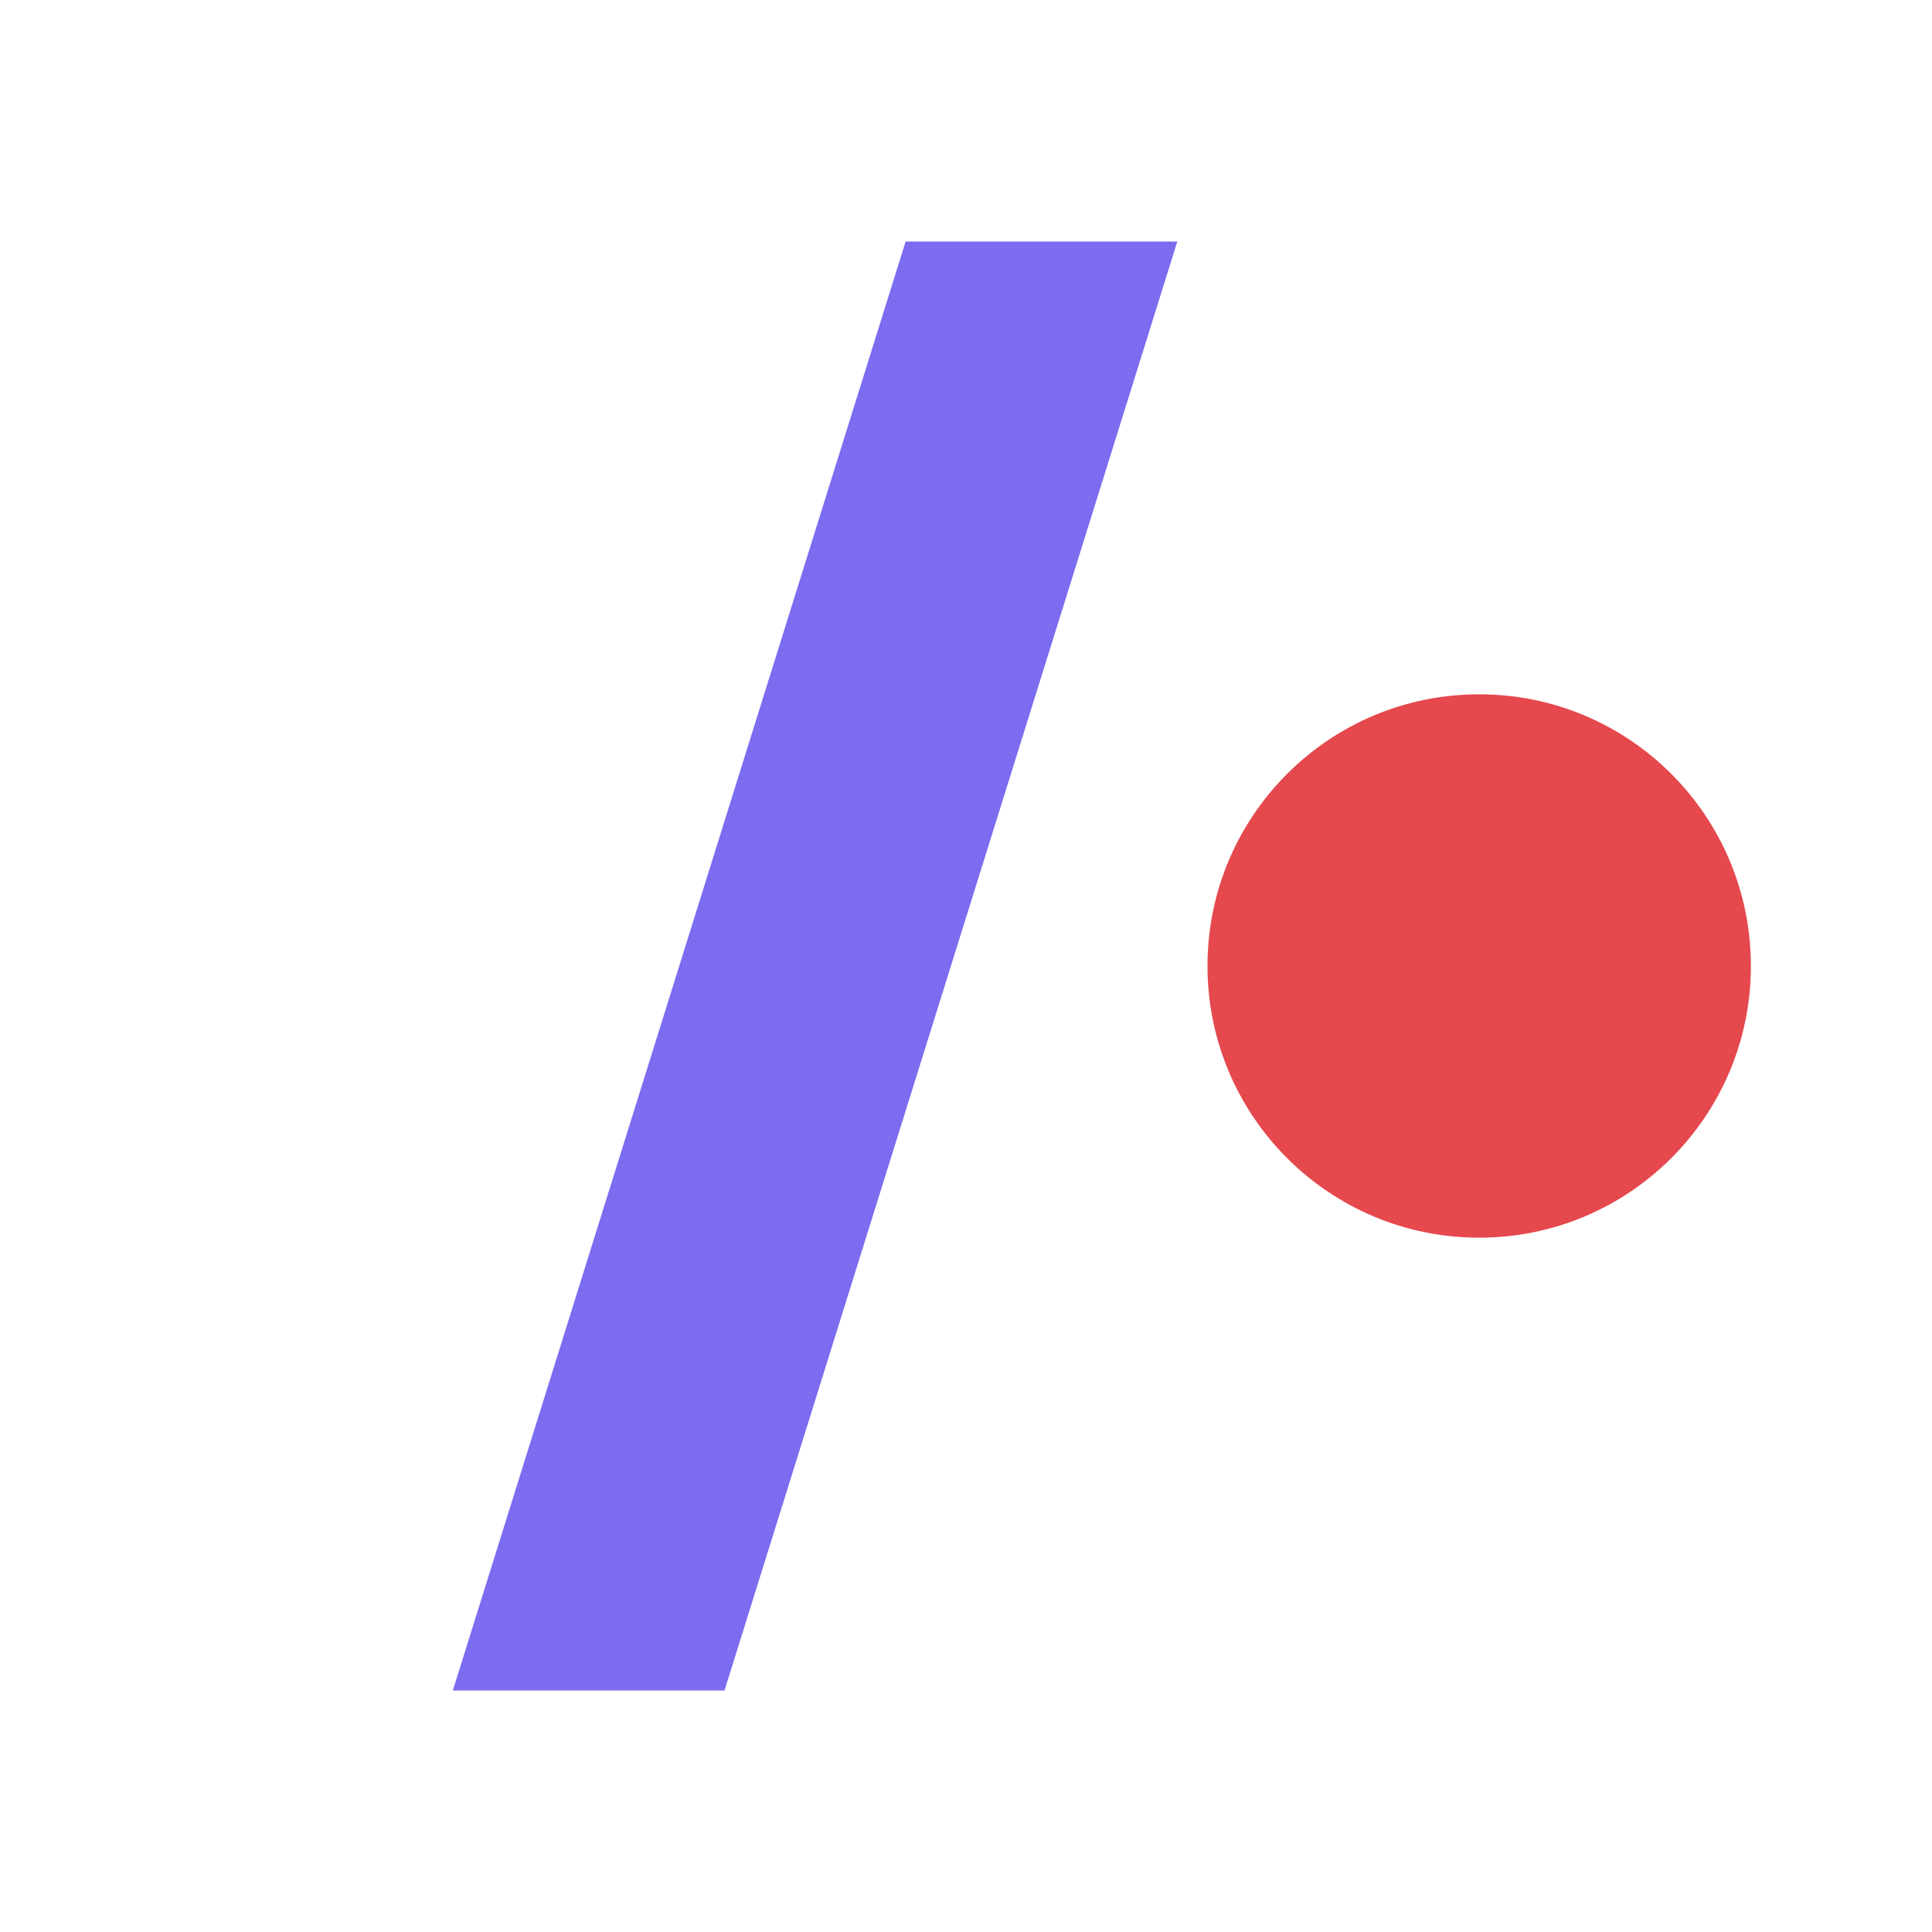
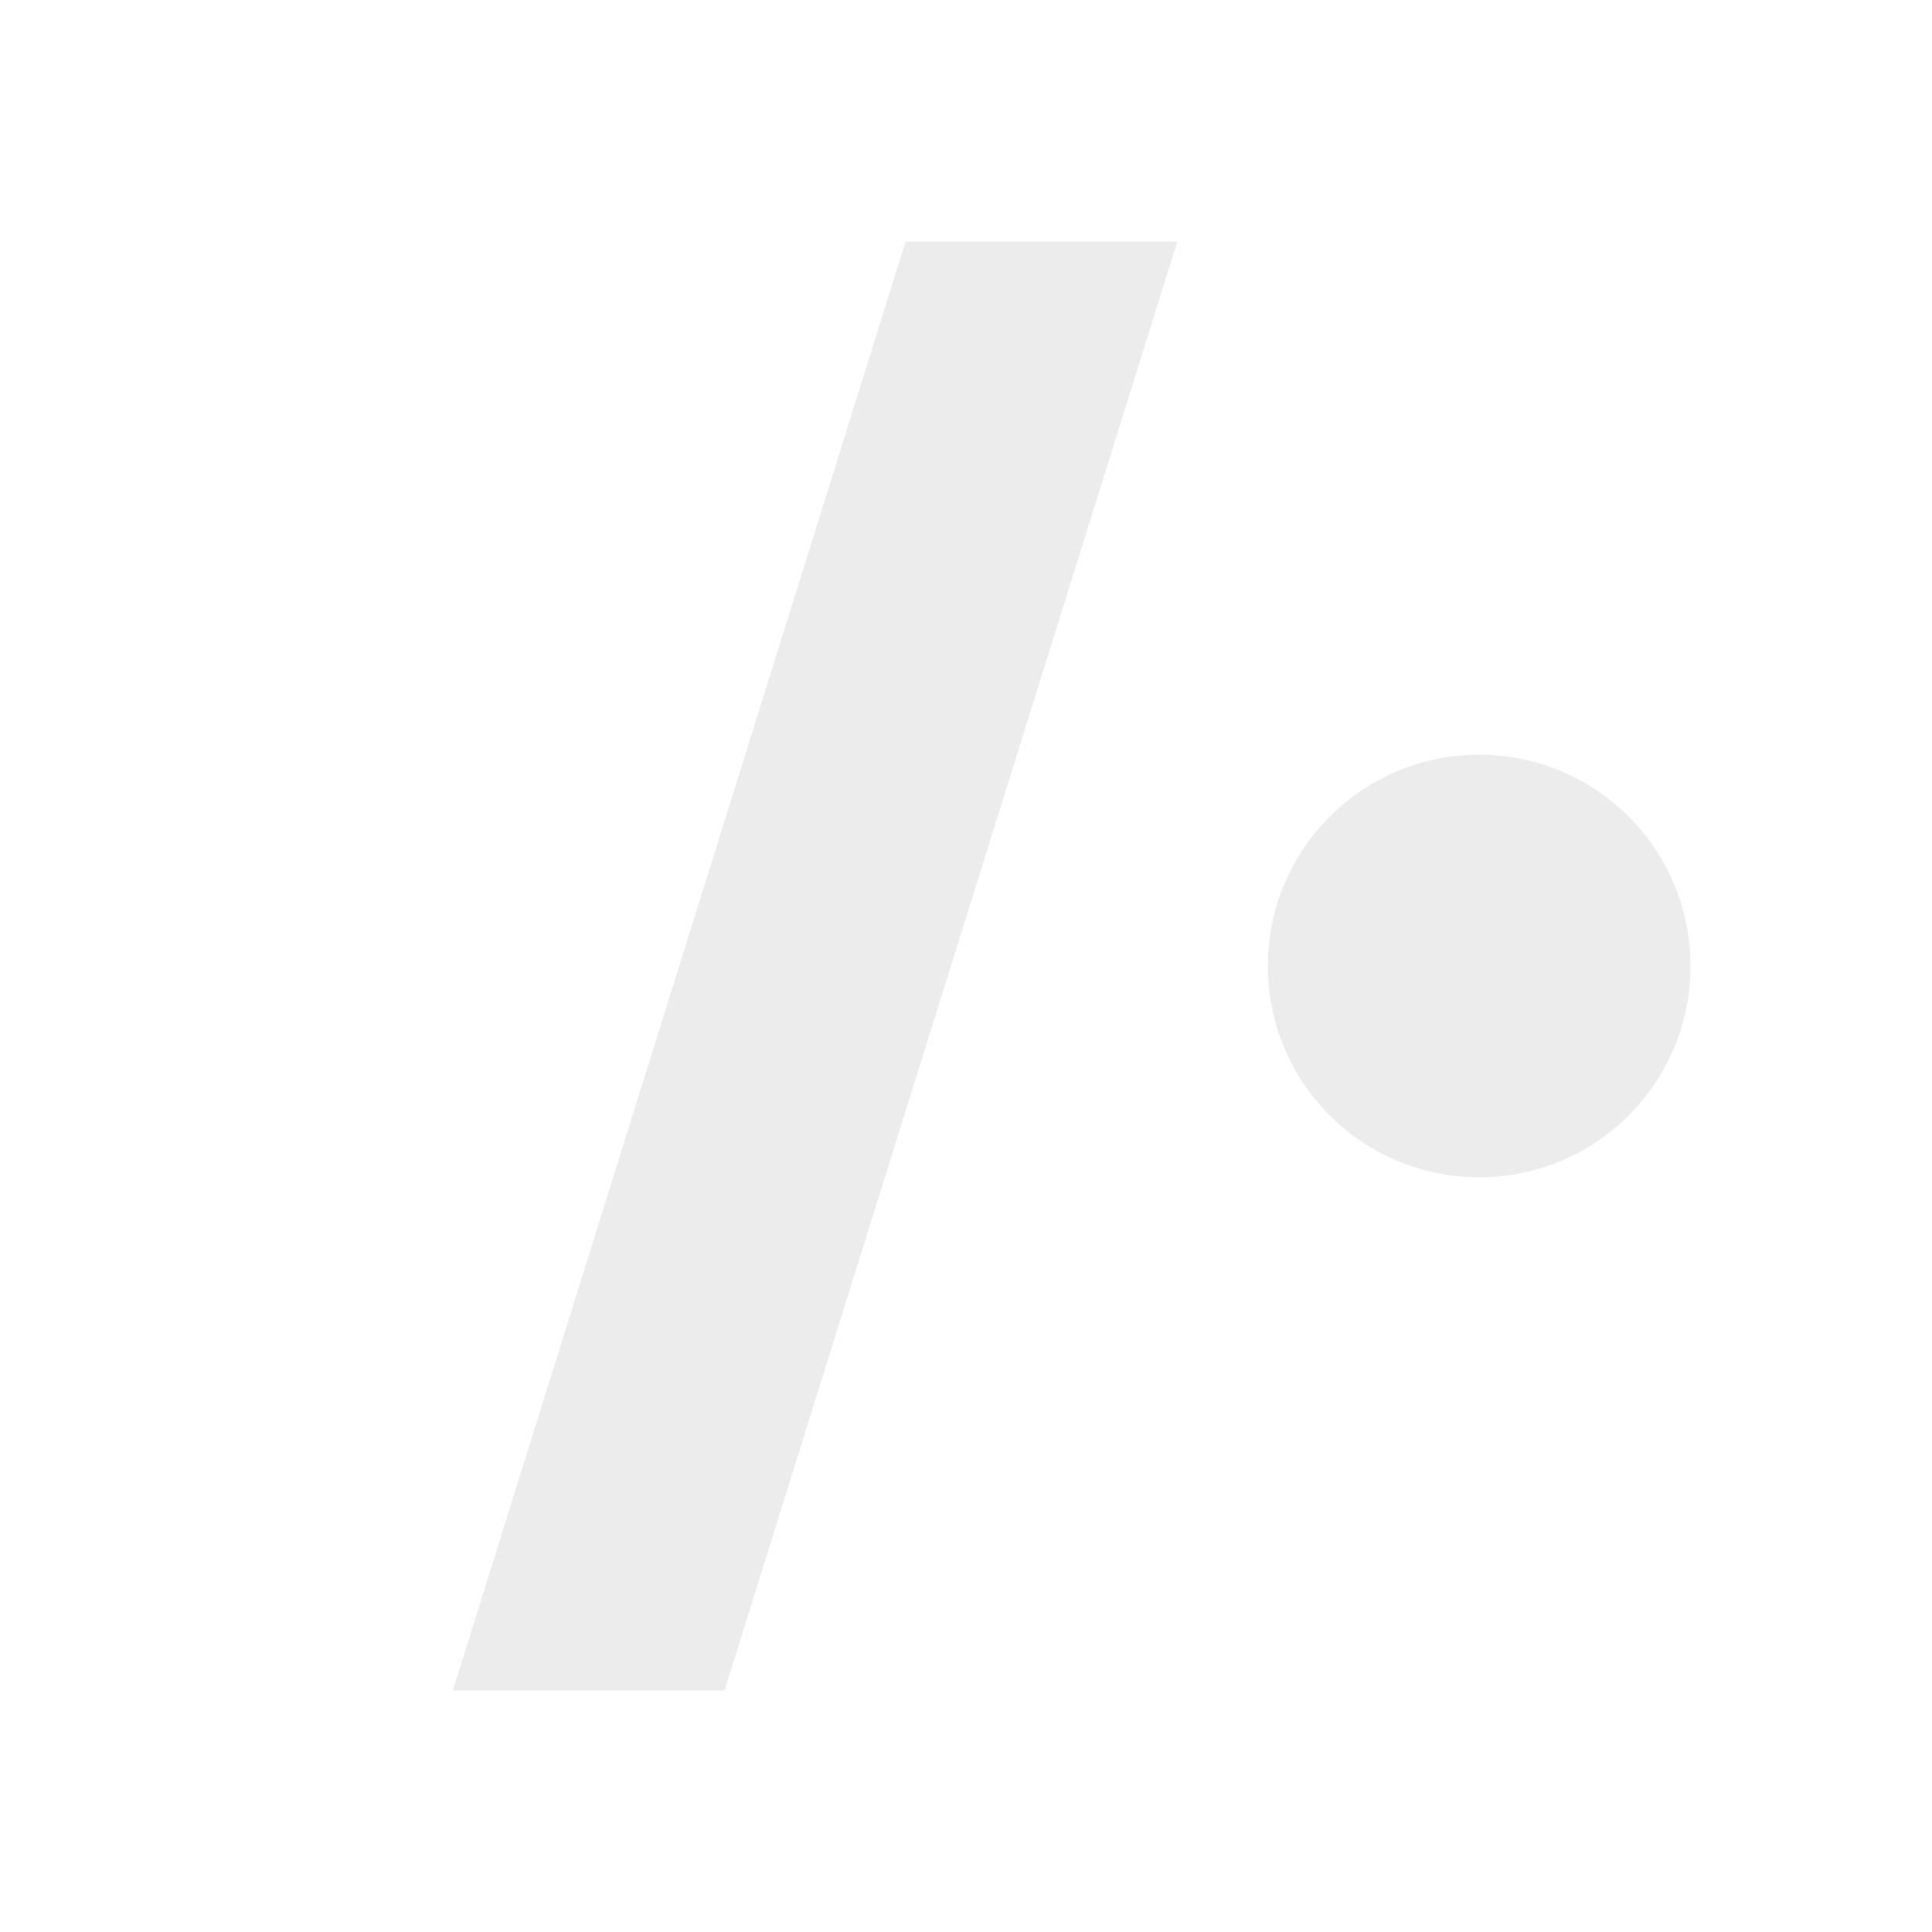
<svg xmlns="http://www.w3.org/2000/svg" viewBox="0 0 64 64">
-   <path d="M30 8 L39 8 L24 56 L15 56 Z" fill="#7C6CF0" />
-   <circle cx="49" cy="32" r="9" fill="#E5484D" />
+   <path d="M30 8 L39 8 L24 56 L15 56 Z" fill="#ECECEC" />
+   <circle cx="49" cy="32" r="7" fill="#ECECEC" />
</svg>
